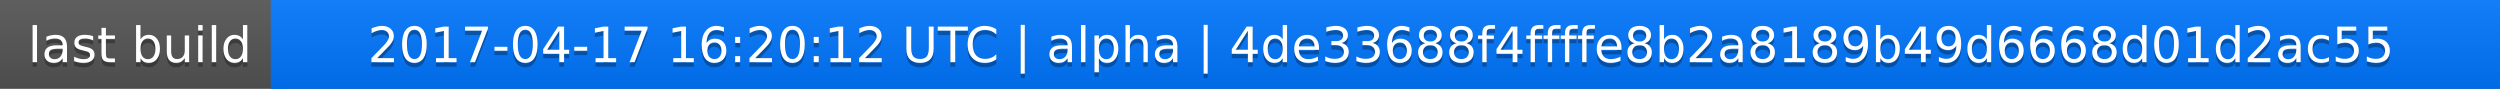
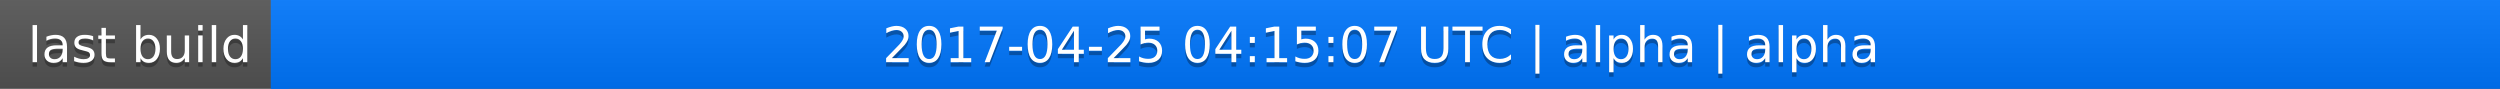
<svg xmlns="http://www.w3.org/2000/svg" width="563" height="20">
  <linearGradient id="a" x2="0" y2="100%">
    <stop offset="0" stop-color="#bbb" stop-opacity=".1" />
    <stop offset="1" stop-opacity=".1" />
  </linearGradient>
  <rect rx="0" width="563" height="20" fill="#555" />
  <rect rx="0" x="61" width="502" height="20" fill="#07f" />
  <path fill="#07f" d="M61 0h4v20h-4z" />
  <rect rx="0" width="563" height="20" fill="url(#a)" />
  <g fill="#fff" text-anchor="middle" font-family="DejaVu Sans,Verdana,Geneva,sans-serif" font-size="11">
    <text x="31.5" y="15" fill="#010101" fill-opacity=".3">last build</text>
    <text x="31.5" y="14">last build</text>
-     <text x="311" y="15" fill="#010101" fill-opacity=".3">2017-04-17 16:20:12 UTC | alpha | 4de33688f4ffffe8b2a8189b49d6668d01d2ac55</text>
-     <text x="311" y="14">2017-04-17 16:20:12 UTC | alpha | 4de33688f4ffffe8b2a8189b49d6668d01d2ac55</text>
+     <text x="311" y="15" fill="#010101" fill-opacity=".3">2017-04-25 04:15:07 UTC | alpha | alpha</text>
+     <text x="311" y="14">2017-04-25 04:15:07 UTC | alpha | alpha</text>
  </g>
</svg>
